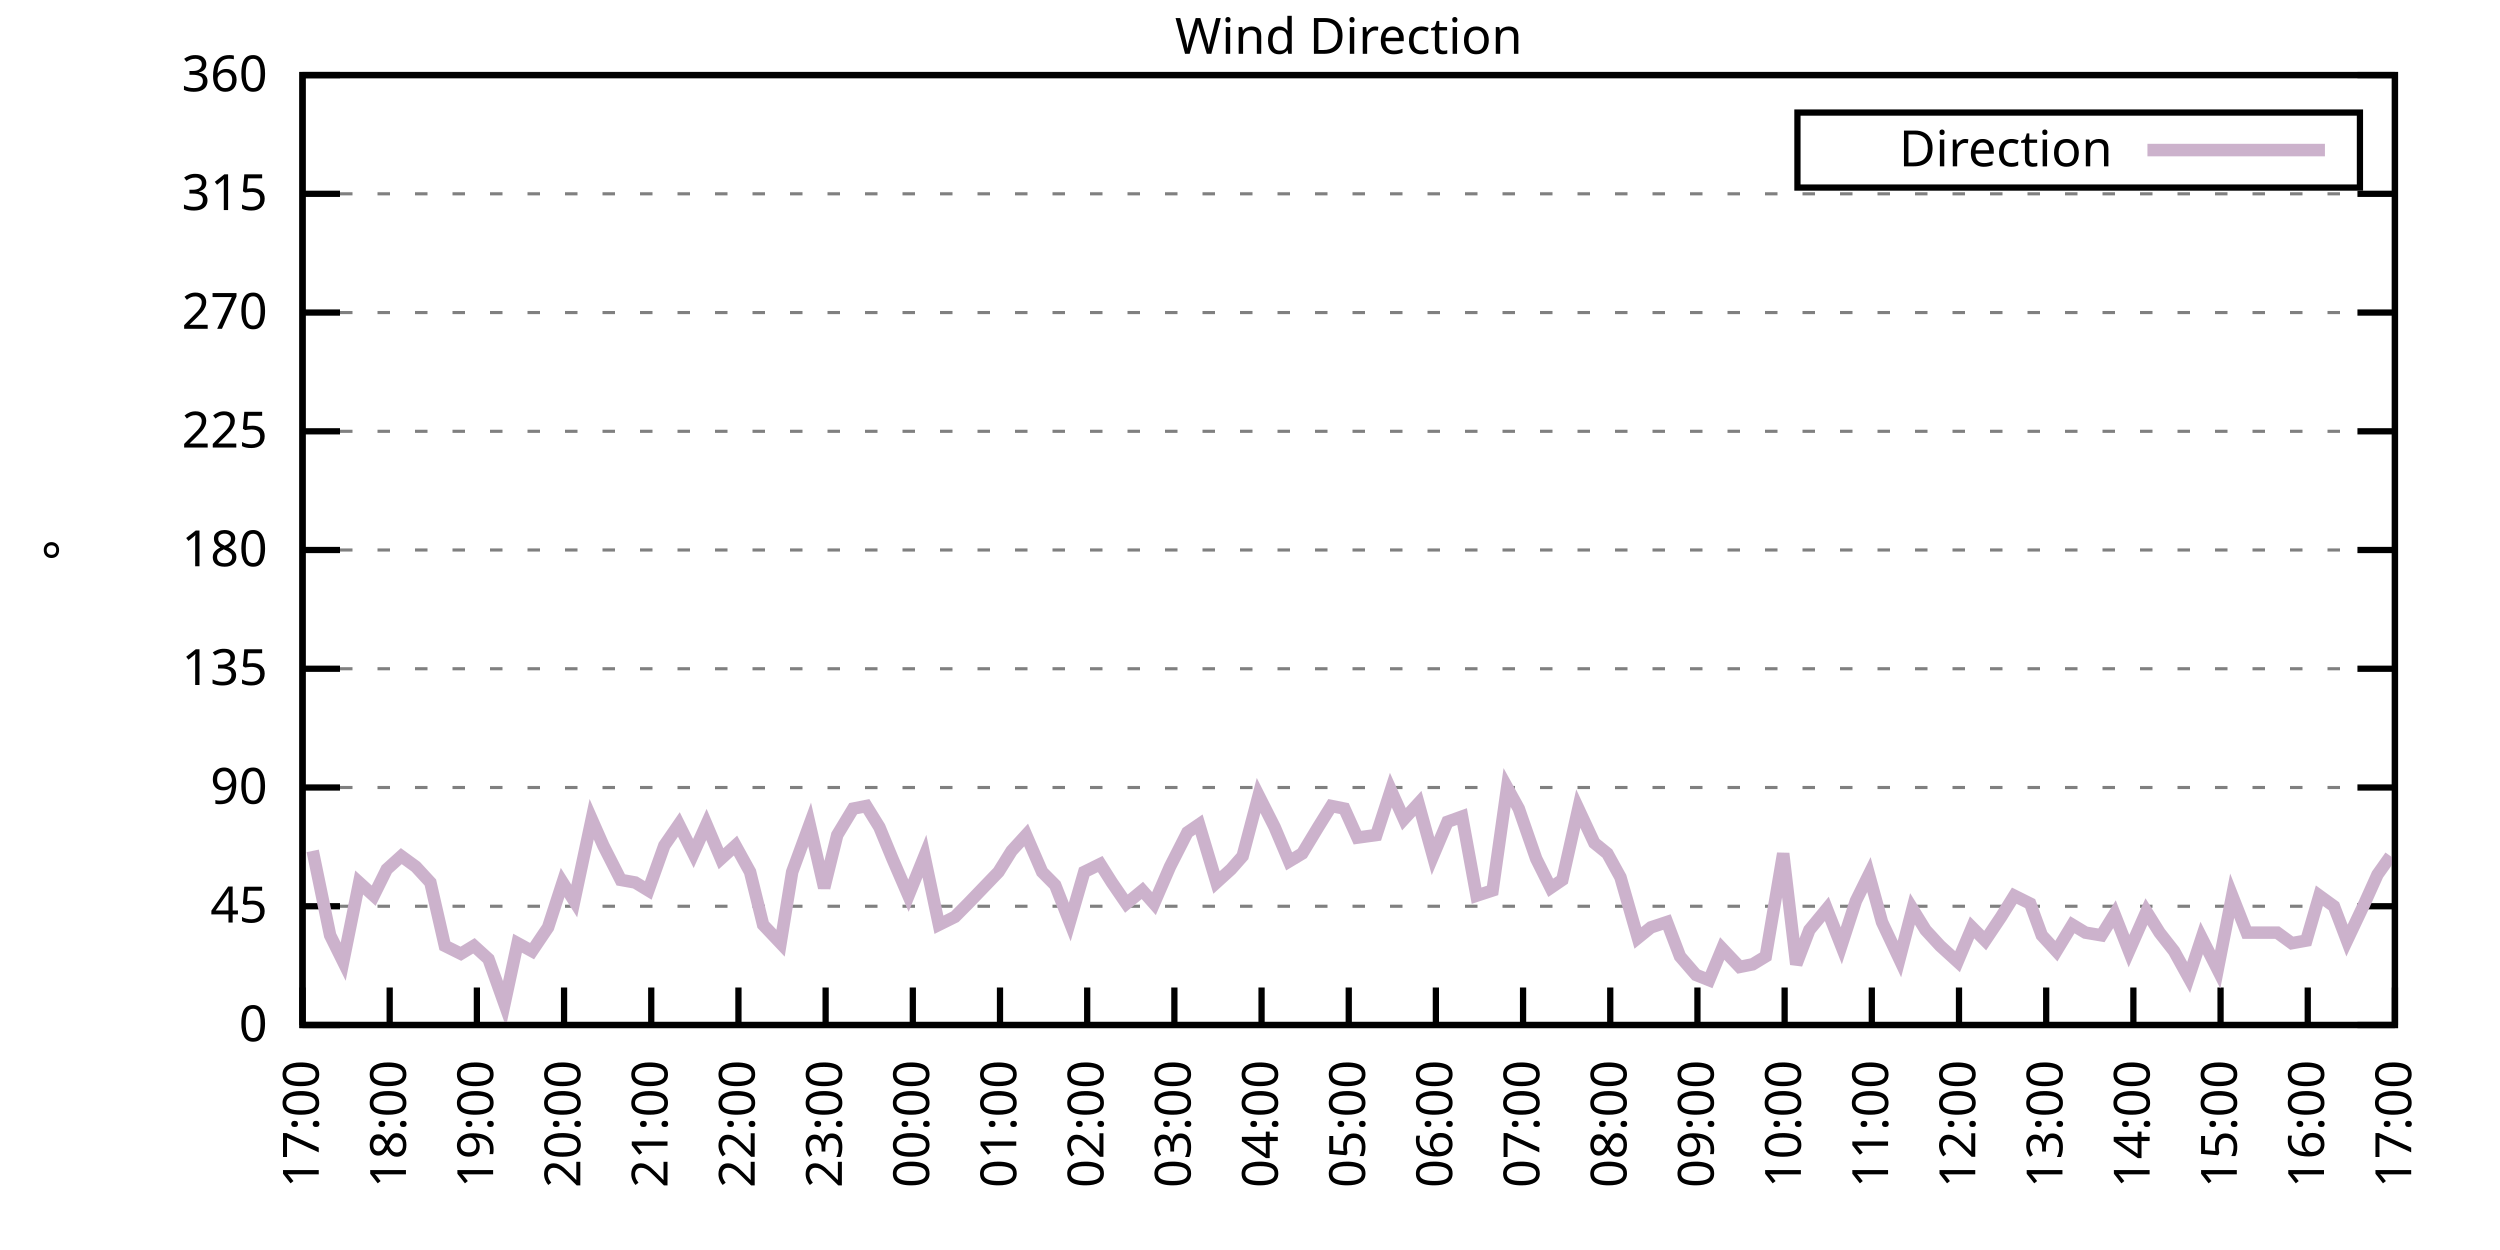
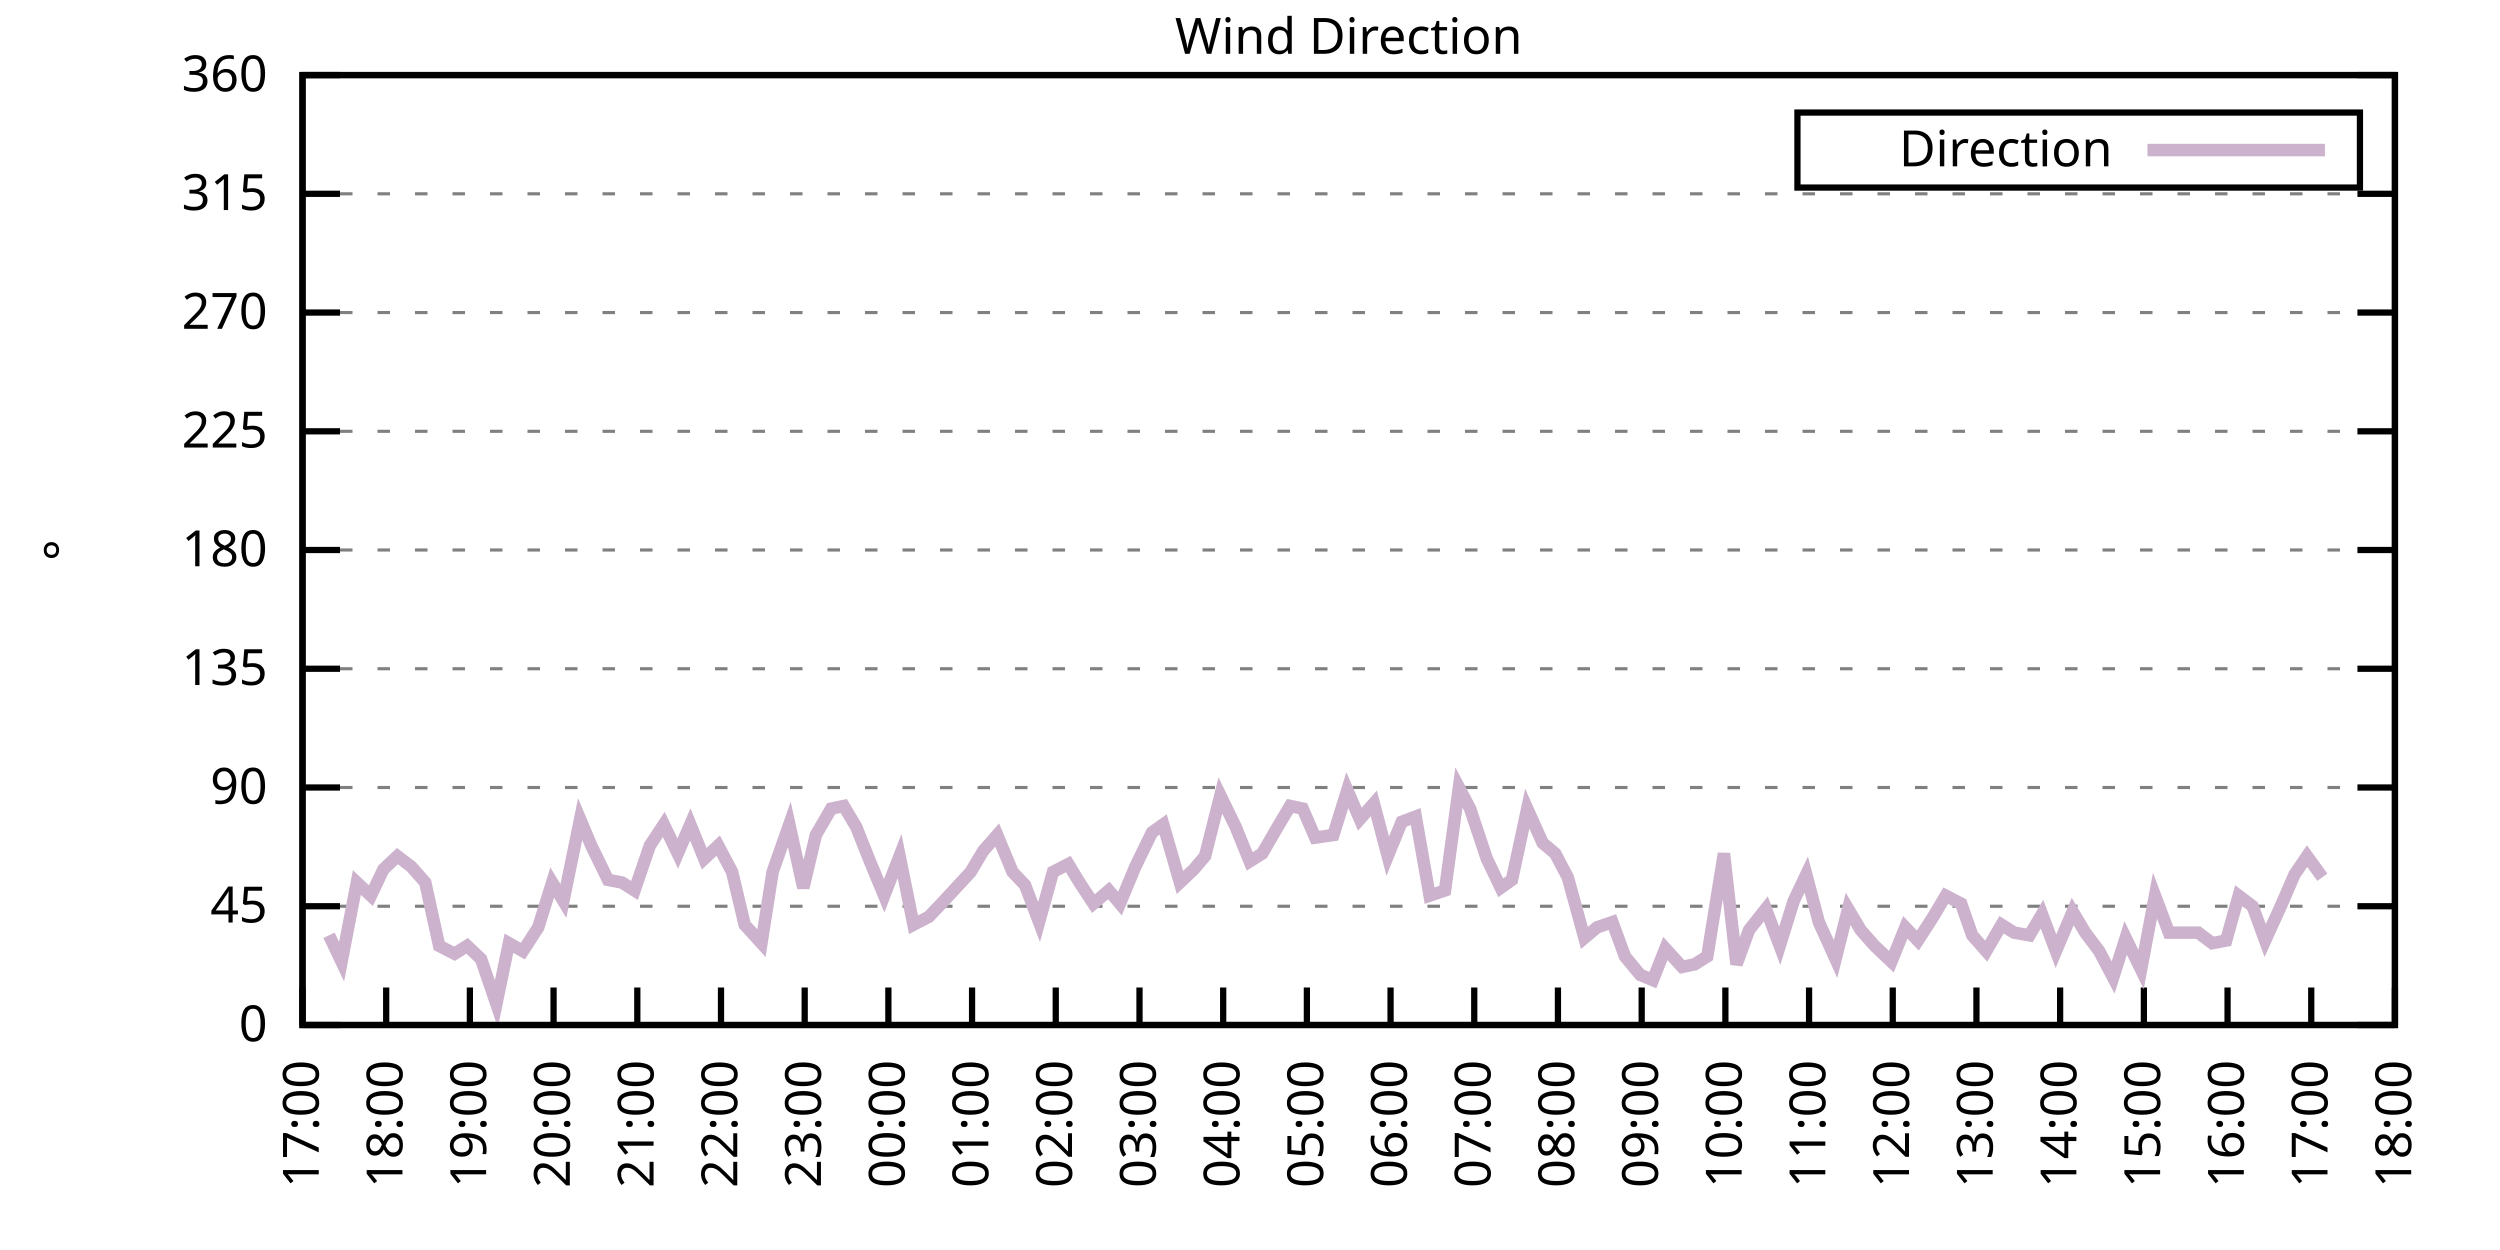
<svg xmlns="http://www.w3.org/2000/svg" xmlns:xlink="http://www.w3.org/1999/xlink" width="400" height="200" viewBox="0 0 400 200">
  <g id="gnuplot_canvas">
    <rect x="0" y="0" width="400" height="200" fill="none" />
    <defs>
      <circle id="gpDot" r="0.5" stroke-width="0.5" stroke="currentColor" />
      <path id="gpPt0" stroke-width="0.333" stroke="currentColor" d="M-1,0 h2 M0,-1 v2" />
      <path id="gpPt1" stroke-width="0.333" stroke="currentColor" d="M-1,-1 L1,1 M1,-1 L-1,1" />
      <path id="gpPt2" stroke-width="0.333" stroke="currentColor" d="M-1,0 L1,0 M0,-1 L0,1 M-1,-1 L1,1 M-1,1 L1,-1" />
      <rect id="gpPt3" stroke-width="0.333" stroke="currentColor" x="-1" y="-1" width="2" height="2" />
      <rect id="gpPt4" stroke-width="0.333" stroke="currentColor" fill="currentColor" x="-1" y="-1" width="2" height="2" />
      <circle id="gpPt5" stroke-width="0.333" stroke="currentColor" cx="0" cy="0" r="1" />
      <use xlink:href="#gpPt5" id="gpPt6" fill="currentColor" stroke="none" />
      <path id="gpPt7" stroke-width="0.333" stroke="currentColor" d="M0,-1.33 L-1.33,0.67 L1.33,0.67 z" />
      <use xlink:href="#gpPt7" id="gpPt8" fill="currentColor" stroke="none" />
      <use xlink:href="#gpPt7" id="gpPt9" stroke="currentColor" transform="rotate(180)" />
      <use xlink:href="#gpPt9" id="gpPt10" fill="currentColor" stroke="none" />
      <use xlink:href="#gpPt3" id="gpPt11" stroke="currentColor" transform="rotate(45)" />
      <use xlink:href="#gpPt11" id="gpPt12" fill="currentColor" stroke="none" />
      <path id="gpPt13" stroke-width="0.333" stroke="currentColor" d="M0,1.330 L1.265,0.411 L0.782,-1.067 L-0.782,-1.076 L-1.265,0.411 z" />
      <use xlink:href="#gpPt13" id="gpPt14" fill="currentColor" stroke="none" />
      <filter id="textbox" filterUnits="objectBoundingBox" x="0" y="0" height="1" width="1">
        <feFlood flood-color="white" flood-opacity="1" result="bgnd" />
        <feComposite in="SourceGraphic" in2="bgnd" operator="atop" />
      </filter>
      <filter id="greybox" filterUnits="objectBoundingBox" x="0" y="0" height="1" width="1">
        <feFlood flood-color="lightgrey" flood-opacity="1" result="grey" />
        <feComposite in="SourceGraphic" in2="grey" operator="atop" />
      </filter>
    </defs>
    <g fill="none" color="white" stroke="currentColor" stroke-width="1.00" stroke-linecap="butt" stroke-linejoin="miter">
</g>
    <g fill="none" color="black" stroke="currentColor" stroke-width="1.00" stroke-linecap="butt" stroke-linejoin="miter">
      <g stroke="none" shape-rendering="crispEdges">
        <polygon fill="rgb(255, 255, 255)" points="48.40,164.00 383.18,164.00 383.18,12.02 48.40,12.02 " />
      </g>
    </g>
    <g fill="none" color="black" stroke="currentColor" stroke-width="1.00" stroke-linecap="butt" stroke-linejoin="miter">
</g>
    <g fill="none" color="black" stroke="black" stroke-width="0.50" stroke-linecap="butt" stroke-linejoin="miter">
</g>
    <g fill="none" color="gray" stroke="currentColor" stroke-width="0.50" stroke-linecap="butt" stroke-linejoin="miter">
      <path stroke="gray" stroke-dasharray="2,4" class="gridline" d="M48.40,164.00 L383.19,164.00  " />
    </g>
    <g fill="none" color="gray" stroke="gray" stroke-width="1.00" stroke-linecap="butt" stroke-linejoin="miter">
</g>
    <g fill="none" color="black" stroke="currentColor" stroke-width="1.00" stroke-linecap="butt" stroke-linejoin="miter">
      <path stroke="black" d="M48.40,164.00 L54.40,164.00 M383.19,164.00 L377.19,164.00  " />
      <g transform="translate(42.80,166.60)" stroke="none" fill="black" font-family="Sans" font-size="8.00" text-anchor="end">
        <text>
          <tspan font-family="Sans"> 0</tspan>
        </text>
      </g>
    </g>
    <g fill="none" color="black" stroke="currentColor" stroke-width="1.00" stroke-linecap="butt" stroke-linejoin="miter">
</g>
    <g fill="none" color="black" stroke="black" stroke-width="0.50" stroke-linecap="butt" stroke-linejoin="miter">
</g>
    <g fill="none" color="gray" stroke="currentColor" stroke-width="0.50" stroke-linecap="butt" stroke-linejoin="miter">
      <path stroke="gray" stroke-dasharray="2,4" class="gridline" d="M48.40,145.00 L383.19,145.00  " />
    </g>
    <g fill="none" color="gray" stroke="gray" stroke-width="1.00" stroke-linecap="butt" stroke-linejoin="miter">
</g>
    <g fill="none" color="black" stroke="currentColor" stroke-width="1.00" stroke-linecap="butt" stroke-linejoin="miter">
      <path stroke="black" d="M48.40,145.00 L54.40,145.00 M383.19,145.00 L377.19,145.00  " />
      <g transform="translate(42.80,147.60)" stroke="none" fill="black" font-family="Sans" font-size="8.00" text-anchor="end">
        <text>
          <tspan font-family="Sans"> 45</tspan>
        </text>
      </g>
    </g>
    <g fill="none" color="black" stroke="currentColor" stroke-width="1.00" stroke-linecap="butt" stroke-linejoin="miter">
</g>
    <g fill="none" color="black" stroke="black" stroke-width="0.50" stroke-linecap="butt" stroke-linejoin="miter">
</g>
    <g fill="none" color="gray" stroke="currentColor" stroke-width="0.50" stroke-linecap="butt" stroke-linejoin="miter">
      <path stroke="gray" stroke-dasharray="2,4" class="gridline" d="M48.40,126.00 L383.19,126.00  " />
    </g>
    <g fill="none" color="gray" stroke="gray" stroke-width="1.00" stroke-linecap="butt" stroke-linejoin="miter">
</g>
    <g fill="none" color="black" stroke="currentColor" stroke-width="1.00" stroke-linecap="butt" stroke-linejoin="miter">
      <path stroke="black" d="M48.40,126.00 L54.40,126.00 M383.19,126.00 L377.19,126.00  " />
      <g transform="translate(42.80,128.60)" stroke="none" fill="black" font-family="Sans" font-size="8.00" text-anchor="end">
        <text>
          <tspan font-family="Sans"> 90</tspan>
        </text>
      </g>
    </g>
    <g fill="none" color="black" stroke="currentColor" stroke-width="1.00" stroke-linecap="butt" stroke-linejoin="miter">
</g>
    <g fill="none" color="black" stroke="black" stroke-width="0.50" stroke-linecap="butt" stroke-linejoin="miter">
</g>
    <g fill="none" color="gray" stroke="currentColor" stroke-width="0.50" stroke-linecap="butt" stroke-linejoin="miter">
      <path stroke="gray" stroke-dasharray="2,4" class="gridline" d="M48.40,107.00 L383.19,107.00  " />
    </g>
    <g fill="none" color="gray" stroke="gray" stroke-width="1.00" stroke-linecap="butt" stroke-linejoin="miter">
</g>
    <g fill="none" color="black" stroke="currentColor" stroke-width="1.00" stroke-linecap="butt" stroke-linejoin="miter">
      <path stroke="black" d="M48.40,107.00 L54.40,107.00 M383.19,107.00 L377.19,107.00  " />
      <g transform="translate(42.80,109.60)" stroke="none" fill="black" font-family="Sans" font-size="8.00" text-anchor="end">
        <text>
          <tspan font-family="Sans"> 135</tspan>
        </text>
      </g>
    </g>
    <g fill="none" color="black" stroke="currentColor" stroke-width="1.00" stroke-linecap="butt" stroke-linejoin="miter">
</g>
    <g fill="none" color="black" stroke="black" stroke-width="0.50" stroke-linecap="butt" stroke-linejoin="miter">
</g>
    <g fill="none" color="gray" stroke="currentColor" stroke-width="0.50" stroke-linecap="butt" stroke-linejoin="miter">
      <path stroke="gray" stroke-dasharray="2,4" class="gridline" d="M48.40,88.00 L383.19,88.00  " />
    </g>
    <g fill="none" color="gray" stroke="gray" stroke-width="1.00" stroke-linecap="butt" stroke-linejoin="miter">
</g>
    <g fill="none" color="black" stroke="currentColor" stroke-width="1.00" stroke-linecap="butt" stroke-linejoin="miter">
      <path stroke="black" d="M48.40,88.00 L54.40,88.00 M383.19,88.00 L377.19,88.00  " />
      <g transform="translate(42.80,90.60)" stroke="none" fill="black" font-family="Sans" font-size="8.00" text-anchor="end">
        <text>
          <tspan font-family="Sans"> 180</tspan>
        </text>
      </g>
    </g>
    <g fill="none" color="black" stroke="currentColor" stroke-width="1.00" stroke-linecap="butt" stroke-linejoin="miter">
</g>
    <g fill="none" color="black" stroke="black" stroke-width="0.50" stroke-linecap="butt" stroke-linejoin="miter">
</g>
    <g fill="none" color="gray" stroke="currentColor" stroke-width="0.50" stroke-linecap="butt" stroke-linejoin="miter">
      <path stroke="gray" stroke-dasharray="2,4" class="gridline" d="M48.40,69.01 L383.19,69.01  " />
    </g>
    <g fill="none" color="gray" stroke="gray" stroke-width="1.00" stroke-linecap="butt" stroke-linejoin="miter">
</g>
    <g fill="none" color="black" stroke="currentColor" stroke-width="1.00" stroke-linecap="butt" stroke-linejoin="miter">
      <path stroke="black" d="M48.40,69.01 L54.40,69.01 M383.19,69.01 L377.19,69.01  " />
      <g transform="translate(42.80,71.61)" stroke="none" fill="black" font-family="Sans" font-size="8.00" text-anchor="end">
        <text>
          <tspan font-family="Sans"> 225</tspan>
        </text>
      </g>
    </g>
    <g fill="none" color="black" stroke="currentColor" stroke-width="1.00" stroke-linecap="butt" stroke-linejoin="miter">
</g>
    <g fill="none" color="black" stroke="black" stroke-width="0.50" stroke-linecap="butt" stroke-linejoin="miter">
</g>
    <g fill="none" color="gray" stroke="currentColor" stroke-width="0.50" stroke-linecap="butt" stroke-linejoin="miter">
      <path stroke="gray" stroke-dasharray="2,4" class="gridline" d="M48.40,50.01 L383.19,50.01  " />
    </g>
    <g fill="none" color="gray" stroke="gray" stroke-width="1.00" stroke-linecap="butt" stroke-linejoin="miter">
</g>
    <g fill="none" color="black" stroke="currentColor" stroke-width="1.00" stroke-linecap="butt" stroke-linejoin="miter">
      <path stroke="black" d="M48.40,50.01 L54.40,50.01 M383.19,50.01 L377.19,50.01  " />
      <g transform="translate(42.80,52.61)" stroke="none" fill="black" font-family="Sans" font-size="8.00" text-anchor="end">
        <text>
          <tspan font-family="Sans"> 270</tspan>
        </text>
      </g>
    </g>
    <g fill="none" color="black" stroke="currentColor" stroke-width="1.00" stroke-linecap="butt" stroke-linejoin="miter">
</g>
    <g fill="none" color="black" stroke="black" stroke-width="0.50" stroke-linecap="butt" stroke-linejoin="miter">
</g>
    <g fill="none" color="gray" stroke="currentColor" stroke-width="0.50" stroke-linecap="butt" stroke-linejoin="miter">
      <path stroke="gray" stroke-dasharray="2,4" class="gridline" d="M48.40,31.01 L383.19,31.01  " />
    </g>
    <g fill="none" color="gray" stroke="gray" stroke-width="1.00" stroke-linecap="butt" stroke-linejoin="miter">
</g>
    <g fill="none" color="black" stroke="currentColor" stroke-width="1.00" stroke-linecap="butt" stroke-linejoin="miter">
      <path stroke="black" d="M48.40,31.01 L54.40,31.01 M383.19,31.01 L377.19,31.01  " />
      <g transform="translate(42.80,33.61)" stroke="none" fill="black" font-family="Sans" font-size="8.00" text-anchor="end">
        <text>
          <tspan font-family="Sans"> 315</tspan>
        </text>
      </g>
    </g>
    <g fill="none" color="black" stroke="currentColor" stroke-width="1.00" stroke-linecap="butt" stroke-linejoin="miter">
</g>
    <g fill="none" color="black" stroke="black" stroke-width="0.50" stroke-linecap="butt" stroke-linejoin="miter">
</g>
    <g fill="none" color="gray" stroke="currentColor" stroke-width="0.50" stroke-linecap="butt" stroke-linejoin="miter">
      <path stroke="gray" stroke-dasharray="2,4" class="gridline" d="M48.40,12.01 L383.19,12.01  " />
    </g>
    <g fill="none" color="gray" stroke="gray" stroke-width="1.00" stroke-linecap="butt" stroke-linejoin="miter">
</g>
    <g fill="none" color="black" stroke="currentColor" stroke-width="1.00" stroke-linecap="butt" stroke-linejoin="miter">
      <path stroke="black" d="M48.40,12.01 L54.40,12.01 M383.19,12.01 L377.19,12.01  " />
      <g transform="translate(42.80,14.61)" stroke="none" fill="black" font-family="Sans" font-size="8.00" text-anchor="end">
        <text>
          <tspan font-family="Sans"> 360</tspan>
        </text>
      </g>
    </g>
    <g fill="none" color="black" stroke="currentColor" stroke-width="1.00" stroke-linecap="butt" stroke-linejoin="miter">
      <path stroke="black" d="M48.40,164.00 L48.40,158.00  " />
      <g transform="translate(51.00,169.60) rotate(270.00)" stroke="none" fill="black" font-family="Sans" font-size="8.00" text-anchor="end">
        <text>
          <tspan font-family="Sans">17:00</tspan>
        </text>
      </g>
    </g>
    <g fill="none" color="black" stroke="currentColor" stroke-width="1.00" stroke-linecap="butt" stroke-linejoin="miter">
-       <path stroke="black" d="M62.35,164.00 L62.35,158.00  " />
-       <g transform="translate(64.95,169.60) rotate(270.00)" stroke="none" fill="black" font-family="Sans" font-size="8.00" text-anchor="end">
+       <path stroke="black" d="M61.79,164.00 L61.79,158.00  " />
+       <g transform="translate(64.39,169.60) rotate(270.00)" stroke="none" fill="black" font-family="Sans" font-size="8.00" text-anchor="end">
        <text>
          <tspan font-family="Sans">18:00</tspan>
        </text>
      </g>
    </g>
    <g fill="none" color="black" stroke="currentColor" stroke-width="1.00" stroke-linecap="butt" stroke-linejoin="miter">
-       <path stroke="black" d="M76.30,164.00 L76.30,158.00  " />
-       <g transform="translate(78.90,169.60) rotate(270.00)" stroke="none" fill="black" font-family="Sans" font-size="8.00" text-anchor="end">
+       <path stroke="black" d="M75.18,164.00 L75.18,158.00  " />
+       <g transform="translate(77.78,169.60) rotate(270.00)" stroke="none" fill="black" font-family="Sans" font-size="8.00" text-anchor="end">
        <text>
          <tspan font-family="Sans">19:00</tspan>
        </text>
      </g>
    </g>
    <g fill="none" color="black" stroke="currentColor" stroke-width="1.00" stroke-linecap="butt" stroke-linejoin="miter">
-       <path stroke="black" d="M90.25,164.00 L90.25,158.00  " />
-       <g transform="translate(92.85,169.60) rotate(270.00)" stroke="none" fill="black" font-family="Sans" font-size="8.00" text-anchor="end">
+       <path stroke="black" d="M88.57,164.00 L88.57,158.00  " />
+       <g transform="translate(91.17,169.60) rotate(270.00)" stroke="none" fill="black" font-family="Sans" font-size="8.00" text-anchor="end">
        <text>
          <tspan font-family="Sans">20:00</tspan>
        </text>
      </g>
    </g>
    <g fill="none" color="black" stroke="currentColor" stroke-width="1.00" stroke-linecap="butt" stroke-linejoin="miter">
-       <path stroke="black" d="M104.20,164.00 L104.20,158.00  " />
-       <g transform="translate(106.80,169.60) rotate(270.00)" stroke="none" fill="black" font-family="Sans" font-size="8.00" text-anchor="end">
+       <path stroke="black" d="M101.97,164.00 L101.97,158.00  " />
+       <g transform="translate(104.57,169.60) rotate(270.00)" stroke="none" fill="black" font-family="Sans" font-size="8.00" text-anchor="end">
        <text>
          <tspan font-family="Sans">21:00</tspan>
        </text>
      </g>
    </g>
    <g fill="none" color="black" stroke="currentColor" stroke-width="1.00" stroke-linecap="butt" stroke-linejoin="miter">
-       <path stroke="black" d="M118.15,164.00 L118.15,158.00  " />
-       <g transform="translate(120.75,169.60) rotate(270.00)" stroke="none" fill="black" font-family="Sans" font-size="8.00" text-anchor="end">
+       <path stroke="black" d="M115.36,164.00 L115.36,158.00  " />
+       <g transform="translate(117.96,169.60) rotate(270.00)" stroke="none" fill="black" font-family="Sans" font-size="8.00" text-anchor="end">
        <text>
          <tspan font-family="Sans">22:00</tspan>
        </text>
      </g>
    </g>
    <g fill="none" color="black" stroke="currentColor" stroke-width="1.00" stroke-linecap="butt" stroke-linejoin="miter">
-       <path stroke="black" d="M132.10,164.00 L132.10,158.00  " />
-       <g transform="translate(134.70,169.60) rotate(270.00)" stroke="none" fill="black" font-family="Sans" font-size="8.00" text-anchor="end">
+       <path stroke="black" d="M128.75,164.00 L128.75,158.00  " />
+       <g transform="translate(131.35,169.60) rotate(270.00)" stroke="none" fill="black" font-family="Sans" font-size="8.00" text-anchor="end">
        <text>
          <tspan font-family="Sans">23:00</tspan>
        </text>
      </g>
    </g>
    <g fill="none" color="black" stroke="currentColor" stroke-width="1.00" stroke-linecap="butt" stroke-linejoin="miter">
-       <path stroke="black" d="M146.05,164.00 L146.05,158.00  " />
-       <g transform="translate(148.65,169.60) rotate(270.00)" stroke="none" fill="black" font-family="Sans" font-size="8.00" text-anchor="end">
+       <path stroke="black" d="M142.14,164.00 L142.14,158.00  " />
+       <g transform="translate(144.74,169.60) rotate(270.00)" stroke="none" fill="black" font-family="Sans" font-size="8.00" text-anchor="end">
        <text>
          <tspan font-family="Sans">00:00</tspan>
        </text>
      </g>
    </g>
    <g fill="none" color="black" stroke="currentColor" stroke-width="1.00" stroke-linecap="butt" stroke-linejoin="miter">
-       <path stroke="black" d="M160.00,164.00 L160.00,158.00  " />
-       <g transform="translate(162.60,169.60) rotate(270.00)" stroke="none" fill="black" font-family="Sans" font-size="8.00" text-anchor="end">
+       <path stroke="black" d="M155.53,164.00 L155.53,158.00  " />
+       <g transform="translate(158.13,169.60) rotate(270.00)" stroke="none" fill="black" font-family="Sans" font-size="8.00" text-anchor="end">
        <text>
          <tspan font-family="Sans">01:00</tspan>
        </text>
      </g>
    </g>
    <g fill="none" color="black" stroke="currentColor" stroke-width="1.00" stroke-linecap="butt" stroke-linejoin="miter">
-       <path stroke="black" d="M173.95,164.00 L173.95,158.00  " />
-       <g transform="translate(176.55,169.60) rotate(270.00)" stroke="none" fill="black" font-family="Sans" font-size="8.00" text-anchor="end">
+       <path stroke="black" d="M168.92,164.00 L168.92,158.00  " />
+       <g transform="translate(171.52,169.60) rotate(270.00)" stroke="none" fill="black" font-family="Sans" font-size="8.00" text-anchor="end">
        <text>
          <tspan font-family="Sans">02:00</tspan>
        </text>
      </g>
    </g>
    <g fill="none" color="black" stroke="currentColor" stroke-width="1.00" stroke-linecap="butt" stroke-linejoin="miter">
-       <path stroke="black" d="M187.90,164.00 L187.90,158.00  " />
-       <g transform="translate(190.50,169.60) rotate(270.00)" stroke="none" fill="black" font-family="Sans" font-size="8.00" text-anchor="end">
+       <path stroke="black" d="M182.32,164.00 L182.32,158.00  " />
+       <g transform="translate(184.92,169.60) rotate(270.00)" stroke="none" fill="black" font-family="Sans" font-size="8.00" text-anchor="end">
        <text>
          <tspan font-family="Sans">03:00</tspan>
        </text>
      </g>
    </g>
    <g fill="none" color="black" stroke="currentColor" stroke-width="1.00" stroke-linecap="butt" stroke-linejoin="miter">
-       <path stroke="black" d="M201.85,164.00 L201.85,158.00  " />
-       <g transform="translate(204.45,169.60) rotate(270.00)" stroke="none" fill="black" font-family="Sans" font-size="8.00" text-anchor="end">
+       <path stroke="black" d="M195.71,164.00 L195.71,158.00  " />
+       <g transform="translate(198.31,169.60) rotate(270.00)" stroke="none" fill="black" font-family="Sans" font-size="8.00" text-anchor="end">
        <text>
          <tspan font-family="Sans">04:00</tspan>
        </text>
      </g>
    </g>
    <g fill="none" color="black" stroke="currentColor" stroke-width="1.00" stroke-linecap="butt" stroke-linejoin="miter">
-       <path stroke="black" d="M215.80,164.00 L215.80,158.00  " />
-       <g transform="translate(218.40,169.60) rotate(270.00)" stroke="none" fill="black" font-family="Sans" font-size="8.00" text-anchor="end">
+       <path stroke="black" d="M209.10,164.00 L209.10,158.00  " />
+       <g transform="translate(211.70,169.60) rotate(270.00)" stroke="none" fill="black" font-family="Sans" font-size="8.00" text-anchor="end">
        <text>
          <tspan font-family="Sans">05:00</tspan>
        </text>
      </g>
    </g>
    <g fill="none" color="black" stroke="currentColor" stroke-width="1.00" stroke-linecap="butt" stroke-linejoin="miter">
-       <path stroke="black" d="M229.74,164.00 L229.74,158.00  " />
-       <g transform="translate(232.34,169.60) rotate(270.00)" stroke="none" fill="black" font-family="Sans" font-size="8.00" text-anchor="end">
+       <path stroke="black" d="M222.49,164.00 L222.49,158.00  " />
+       <g transform="translate(225.09,169.60) rotate(270.00)" stroke="none" fill="black" font-family="Sans" font-size="8.00" text-anchor="end">
        <text>
          <tspan font-family="Sans">06:00</tspan>
        </text>
      </g>
    </g>
    <g fill="none" color="black" stroke="currentColor" stroke-width="1.00" stroke-linecap="butt" stroke-linejoin="miter">
-       <path stroke="black" d="M243.69,164.00 L243.69,158.00  " />
-       <g transform="translate(246.29,169.60) rotate(270.00)" stroke="none" fill="black" font-family="Sans" font-size="8.00" text-anchor="end">
+       <path stroke="black" d="M235.88,164.00 L235.88,158.00  " />
+       <g transform="translate(238.48,169.60) rotate(270.00)" stroke="none" fill="black" font-family="Sans" font-size="8.00" text-anchor="end">
        <text>
          <tspan font-family="Sans">07:00</tspan>
        </text>
      </g>
    </g>
    <g fill="none" color="black" stroke="currentColor" stroke-width="1.00" stroke-linecap="butt" stroke-linejoin="miter">
-       <path stroke="black" d="M257.64,164.00 L257.64,158.00  " />
-       <g transform="translate(260.24,169.60) rotate(270.00)" stroke="none" fill="black" font-family="Sans" font-size="8.00" text-anchor="end">
+       <path stroke="black" d="M249.27,164.00 L249.27,158.00  " />
+       <g transform="translate(251.87,169.60) rotate(270.00)" stroke="none" fill="black" font-family="Sans" font-size="8.00" text-anchor="end">
        <text>
          <tspan font-family="Sans">08:00</tspan>
        </text>
      </g>
    </g>
    <g fill="none" color="black" stroke="currentColor" stroke-width="1.00" stroke-linecap="butt" stroke-linejoin="miter">
-       <path stroke="black" d="M271.59,164.00 L271.59,158.00  " />
-       <g transform="translate(274.19,169.60) rotate(270.00)" stroke="none" fill="black" font-family="Sans" font-size="8.00" text-anchor="end">
+       <path stroke="black" d="M262.67,164.00 L262.67,158.00  " />
+       <g transform="translate(265.27,169.60) rotate(270.00)" stroke="none" fill="black" font-family="Sans" font-size="8.00" text-anchor="end">
        <text>
          <tspan font-family="Sans">09:00</tspan>
        </text>
      </g>
    </g>
    <g fill="none" color="black" stroke="currentColor" stroke-width="1.00" stroke-linecap="butt" stroke-linejoin="miter">
-       <path stroke="black" d="M285.54,164.00 L285.54,158.00  " />
-       <g transform="translate(288.14,169.60) rotate(270.00)" stroke="none" fill="black" font-family="Sans" font-size="8.00" text-anchor="end">
+       <path stroke="black" d="M276.06,164.00 L276.06,158.00  " />
+       <g transform="translate(278.66,169.60) rotate(270.00)" stroke="none" fill="black" font-family="Sans" font-size="8.00" text-anchor="end">
        <text>
          <tspan font-family="Sans">10:00</tspan>
        </text>
      </g>
    </g>
    <g fill="none" color="black" stroke="currentColor" stroke-width="1.00" stroke-linecap="butt" stroke-linejoin="miter">
-       <path stroke="black" d="M299.49,164.00 L299.49,158.00  " />
-       <g transform="translate(302.09,169.60) rotate(270.00)" stroke="none" fill="black" font-family="Sans" font-size="8.00" text-anchor="end">
+       <path stroke="black" d="M289.45,164.00 L289.45,158.00  " />
+       <g transform="translate(292.05,169.60) rotate(270.00)" stroke="none" fill="black" font-family="Sans" font-size="8.00" text-anchor="end">
        <text>
          <tspan font-family="Sans">11:00</tspan>
        </text>
      </g>
    </g>
    <g fill="none" color="black" stroke="currentColor" stroke-width="1.00" stroke-linecap="butt" stroke-linejoin="miter">
-       <path stroke="black" d="M313.44,164.00 L313.44,158.00  " />
-       <g transform="translate(316.04,169.60) rotate(270.00)" stroke="none" fill="black" font-family="Sans" font-size="8.00" text-anchor="end">
+       <path stroke="black" d="M302.84,164.00 L302.84,158.00  " />
+       <g transform="translate(305.44,169.60) rotate(270.00)" stroke="none" fill="black" font-family="Sans" font-size="8.00" text-anchor="end">
        <text>
          <tspan font-family="Sans">12:00</tspan>
        </text>
      </g>
    </g>
    <g fill="none" color="black" stroke="currentColor" stroke-width="1.00" stroke-linecap="butt" stroke-linejoin="miter">
-       <path stroke="black" d="M327.39,164.00 L327.39,158.00  " />
-       <g transform="translate(329.99,169.60) rotate(270.00)" stroke="none" fill="black" font-family="Sans" font-size="8.00" text-anchor="end">
+       <path stroke="black" d="M316.23,164.00 L316.23,158.00  " />
+       <g transform="translate(318.83,169.60) rotate(270.00)" stroke="none" fill="black" font-family="Sans" font-size="8.00" text-anchor="end">
        <text>
          <tspan font-family="Sans">13:00</tspan>
        </text>
      </g>
    </g>
    <g fill="none" color="black" stroke="currentColor" stroke-width="1.00" stroke-linecap="butt" stroke-linejoin="miter">
-       <path stroke="black" d="M341.34,164.00 L341.34,158.00  " />
-       <g transform="translate(343.94,169.60) rotate(270.00)" stroke="none" fill="black" font-family="Sans" font-size="8.00" text-anchor="end">
+       <path stroke="black" d="M329.62,164.00 L329.62,158.00  " />
+       <g transform="translate(332.22,169.60) rotate(270.00)" stroke="none" fill="black" font-family="Sans" font-size="8.00" text-anchor="end">
        <text>
          <tspan font-family="Sans">14:00</tspan>
        </text>
      </g>
    </g>
    <g fill="none" color="black" stroke="currentColor" stroke-width="1.00" stroke-linecap="butt" stroke-linejoin="miter">
-       <path stroke="black" d="M355.29,164.00 L355.29,158.00  " />
-       <g transform="translate(357.89,169.60) rotate(270.00)" stroke="none" fill="black" font-family="Sans" font-size="8.00" text-anchor="end">
+       <path stroke="black" d="M343.02,164.00 L343.02,158.00  " />
+       <g transform="translate(345.62,169.60) rotate(270.00)" stroke="none" fill="black" font-family="Sans" font-size="8.00" text-anchor="end">
        <text>
          <tspan font-family="Sans">15:00</tspan>
        </text>
      </g>
    </g>
    <g fill="none" color="black" stroke="currentColor" stroke-width="1.00" stroke-linecap="butt" stroke-linejoin="miter">
-       <path stroke="black" d="M369.24,164.00 L369.24,158.00  " />
-       <g transform="translate(371.84,169.60) rotate(270.00)" stroke="none" fill="black" font-family="Sans" font-size="8.00" text-anchor="end">
+       <path stroke="black" d="M356.41,164.00 L356.41,158.00  " />
+       <g transform="translate(359.01,169.60) rotate(270.00)" stroke="none" fill="black" font-family="Sans" font-size="8.00" text-anchor="end">
        <text>
          <tspan font-family="Sans">16:00</tspan>
+         </text>
+       </g>
+     </g>
+     <g fill="none" color="black" stroke="currentColor" stroke-width="1.00" stroke-linecap="butt" stroke-linejoin="miter">
+       <path stroke="black" d="M369.80,164.00 L369.80,158.00  " />
+       <g transform="translate(372.40,169.60) rotate(270.00)" stroke="none" fill="black" font-family="Sans" font-size="8.00" text-anchor="end">
+         <text>
+           <tspan font-family="Sans">17:00</tspan>
        </text>
      </g>
    </g>
    <g fill="none" color="black" stroke="currentColor" stroke-width="1.00" stroke-linecap="butt" stroke-linejoin="miter">
      <path stroke="black" d="M383.19,164.00 L383.19,158.00  " />
      <g transform="translate(385.79,169.60) rotate(270.00)" stroke="none" fill="black" font-family="Sans" font-size="8.00" text-anchor="end">
        <text>
-           <tspan font-family="Sans">17:00</tspan>
+           <tspan font-family="Sans">18:00</tspan>
        </text>
      </g>
    </g>
    <g fill="none" color="black" stroke="currentColor" stroke-width="1.00" stroke-linecap="butt" stroke-linejoin="miter">
</g>
    <g fill="none" color="black" stroke="currentColor" stroke-width="1.00" stroke-linecap="butt" stroke-linejoin="miter">
      <path stroke="black" d="M48.40,12.01 L48.40,164.00 L383.19,164.00 L383.19,12.01 L48.40,12.01 Z  " />
    </g>
    <g fill="none" color="black" stroke="currentColor" stroke-width="1.00" stroke-linecap="butt" stroke-linejoin="miter">
</g>
    <g fill="none" color="black" stroke="currentColor" stroke-width="1.00" stroke-linecap="butt" stroke-linejoin="miter">
      <path stroke="black" d="M287.59,30.01 L287.59,18.01 L377.59,18.01 L377.59,30.01 L287.59,30.01 Z  " />
    </g>
    <g id="Wind_direction_plot_1">
      <g fill="none" color="white" stroke="black" stroke-width="2.00" stroke-linecap="butt" stroke-linejoin="miter">
</g>
      <g fill="none" color="black" stroke="currentColor" stroke-width="2.00" stroke-linecap="butt" stroke-linejoin="miter">
        <g transform="translate(337.99,26.61)" stroke="none" fill="black" font-family="Sans" font-size="8.00" text-anchor="end">
          <text>
            <tspan font-family="Sans">Direction</tspan>
          </text>
        </g>
      </g>
      <g fill="none" color="black" stroke="currentColor" stroke-width="2.00" stroke-linecap="butt" stroke-linejoin="miter">
-         <path stroke="rgb(204, 178, 204)" d="M343.59,24.01 L371.99,24.01 M50.03,136.14 L52.82,149.65 L54.91,153.87 L57.47,141.20 L59.79,143.31 L61.88,139.09   L64.21,136.98 L66.53,138.67 L68.86,141.20 L71.18,151.33 L73.74,152.60 L75.83,151.33 L78.16,153.45 L80.72,160.62   L82.81,150.91 L85.13,152.18 L87.69,148.38 L90.02,141.20 L91.88,144.16 L94.67,131.07 L96.53,135.29 L99.32,140.78   L101.64,141.20 L103.73,142.47 L106.29,135.29 L108.62,131.91 L110.94,136.56 L113.03,131.91 L115.36,137.40 L117.68,135.29   L120.01,139.51 L122.10,147.96 L124.89,150.91 L126.75,139.51 L129.54,131.91 L131.87,142.05 L133.96,133.60 L136.51,129.38   L138.61,128.96 L140.70,132.34 L142.79,137.40 L145.35,143.31 L147.91,136.98 L150.23,147.96 L152.79,146.69 L154.88,144.58   L159.76,139.51 L161.86,136.14 L164.18,133.60 L166.74,139.51 L168.83,141.62 L171.16,147.53 L173.48,139.51 L176.04,138.25   L177.90,141.20 L180.22,144.58 L182.78,142.47 L184.64,144.58 L187.20,138.67 L189.99,133.18 L191.85,131.91 L194.64,141.20   L196.96,139.09 L198.82,136.98 L201.38,127.27 L203.94,132.34 L206.26,137.82 L208.36,136.56 L210.91,132.34 L213.01,128.96   L215.10,129.38 L217.19,134.02 L220.21,133.60 L222.54,126.42 L224.63,131.07 L226.95,128.54 L229.28,136.98 L231.60,131.49   L233.93,130.65 L236.25,143.31 L238.81,142.47 L241.14,126.00 L243.00,129.38 L245.79,137.40 L248.11,142.05 L249.97,140.78   L252.53,129.38 L255.09,134.87 L257.18,136.56 L259.27,140.36 L262.06,150.07 L264.15,148.38 L266.71,147.53 L268.80,153.02   L271.36,155.98 L273.45,156.82 L275.55,151.76 L278.34,154.71 L280.43,154.29 L282.52,153.02 L285.31,136.56 L287.40,154.29   L289.50,148.80 L292.29,145.42 L294.61,151.33 L296.94,144.16 L299.03,139.93 L301.12,147.53 L303.91,153.45 L306.00,145.42   L308.09,148.80 L310.42,151.33 L313.21,153.87 L315.53,148.38 L317.63,150.49 L320.18,146.69 L322.28,143.31 L324.83,144.58   L326.69,149.65 L329.02,152.18 L331.58,147.96 L333.67,149.22 L336.23,149.65 L338.32,146.27 L340.64,152.18 L343.43,145.85   L345.53,149.22 L347.85,152.18 L350.18,156.40 L352.27,150.07 L354.83,155.13 L357.15,143.31 L359.48,149.22 L361.57,149.22   L364.36,149.22 L366.68,150.91 L369.01,150.49 L371.10,143.31 L373.43,145.00 L375.52,150.49 L378.31,144.58 L380.40,139.93   L382.49,136.98  " />
+         <path stroke="rgb(204, 178, 204)" d="M343.59,24.01 L371.99,24.01 M52.64,149.65 L54.65,153.87 L57.10,141.20 L59.34,143.31 L61.35,139.09 L63.58,136.98   L65.81,138.67 L68.04,141.20 L70.27,151.33 L72.73,152.60 L74.74,151.33 L76.97,153.45 L79.42,160.62 L81.43,150.91   L83.66,152.18 L86.12,148.38 L88.35,141.20 L90.14,144.16 L92.82,131.07 L94.60,135.29 L97.28,140.78 L99.51,141.20   L101.52,142.47 L103.98,135.29 L106.21,131.91 L108.44,136.56 L110.45,131.91 L112.68,137.40 L114.91,135.29 L117.14,139.51   L119.15,147.96 L121.83,150.91 L123.62,139.51 L126.29,131.91 L128.53,142.05 L130.54,133.60 L132.99,129.38 L135.00,128.96   L137.01,132.34 L139.02,137.40 L141.47,143.31 L143.93,136.98 L146.16,147.96 L148.61,146.69 L150.62,144.58 L155.31,139.51   L157.32,136.14 L159.55,133.60 L162.01,139.51 L164.01,141.62 L166.25,147.53 L168.48,139.51 L170.93,138.25 L172.72,141.20   L174.95,144.58 L177.41,142.47 L179.19,144.58 L181.65,138.67 L184.32,133.18 L186.11,131.91 L188.79,141.20 L191.02,139.09   L192.81,136.98 L195.26,127.27 L197.72,132.34 L199.95,137.82 L201.96,136.56 L204.41,132.34 L206.42,128.96 L208.43,129.38   L210.44,134.02 L213.34,133.60 L215.57,126.42 L217.58,131.07 L219.81,128.54 L222.04,136.98 L224.28,131.49 L226.51,130.65   L228.74,143.31 L231.20,142.47 L233.43,126.00 L235.21,129.38 L237.89,137.40 L240.12,142.05 L241.91,140.78 L244.36,129.38   L246.82,134.87 L248.83,136.56 L250.84,140.36 L253.51,150.07 L255.52,148.38 L257.98,147.53 L259.99,153.02 L262.44,155.98   L264.45,156.82 L266.46,151.76 L269.14,154.71 L271.15,154.29 L273.16,153.02 L275.83,136.56 L277.84,154.29 L279.85,148.80   L282.53,145.42 L284.76,151.33 L286.99,144.16 L289.00,139.93 L291.01,147.53 L293.69,153.45 L295.70,145.42 L297.71,148.80   L299.94,151.33 L302.62,153.87 L304.85,148.38 L306.86,150.49 L309.31,146.69 L311.32,143.31 L313.78,144.58 L315.56,149.65   L317.79,152.18 L320.25,147.96 L322.26,149.22 L324.71,149.65 L326.72,146.27 L328.95,152.18 L331.63,145.85 L333.64,149.22   L335.87,152.18 L338.10,156.40 L340.11,150.07 L342.57,155.13 L344.80,143.31 L347.03,149.22 L349.04,149.22 L351.72,149.22   L353.95,150.91 L356.18,150.49 L358.19,143.31 L360.42,145.00 L362.43,150.49 L365.11,144.58 L367.12,139.93 L369.13,136.98   L371.58,140.36  " />
      </g>
    </g>
    <g fill="none" color="black" stroke="currentColor" stroke-width="2.00" stroke-linecap="butt" stroke-linejoin="miter">
</g>
    <g fill="none" color="black" stroke="black" stroke-width="1.00" stroke-linecap="butt" stroke-linejoin="miter">
</g>
    <g fill="none" color="black" stroke="currentColor" stroke-width="1.00" stroke-linecap="butt" stroke-linejoin="miter">
      <path stroke="black" d="M48.40,12.01 L48.40,164.00 L383.19,164.00 L383.19,12.01 L48.40,12.01 Z  " />
      <g transform="translate(12.80,88.01) rotate(270.00)" stroke="none" fill="black" font-family="Sans" font-size="8.00" text-anchor="middle">
        <text>
          <tspan font-family="Sans">°</tspan>
        </text>
      </g>
    </g>
    <g fill="none" color="black" stroke="currentColor" stroke-width="1.00" stroke-linecap="butt" stroke-linejoin="miter">
</g>
    <g fill="none" color="black" stroke="currentColor" stroke-width="1.00" stroke-linecap="butt" stroke-linejoin="miter">
      <g transform="translate(215.79,8.61)" stroke="none" fill="black" font-family="Sans" font-size="8.00" text-anchor="middle">
        <text>
          <tspan font-family="Sans">Wind Direction</tspan>
        </text>
      </g>
    </g>
    <g fill="none" color="black" stroke="currentColor" stroke-width="1.00" stroke-linecap="butt" stroke-linejoin="miter">
</g>
  </g>
</svg>
